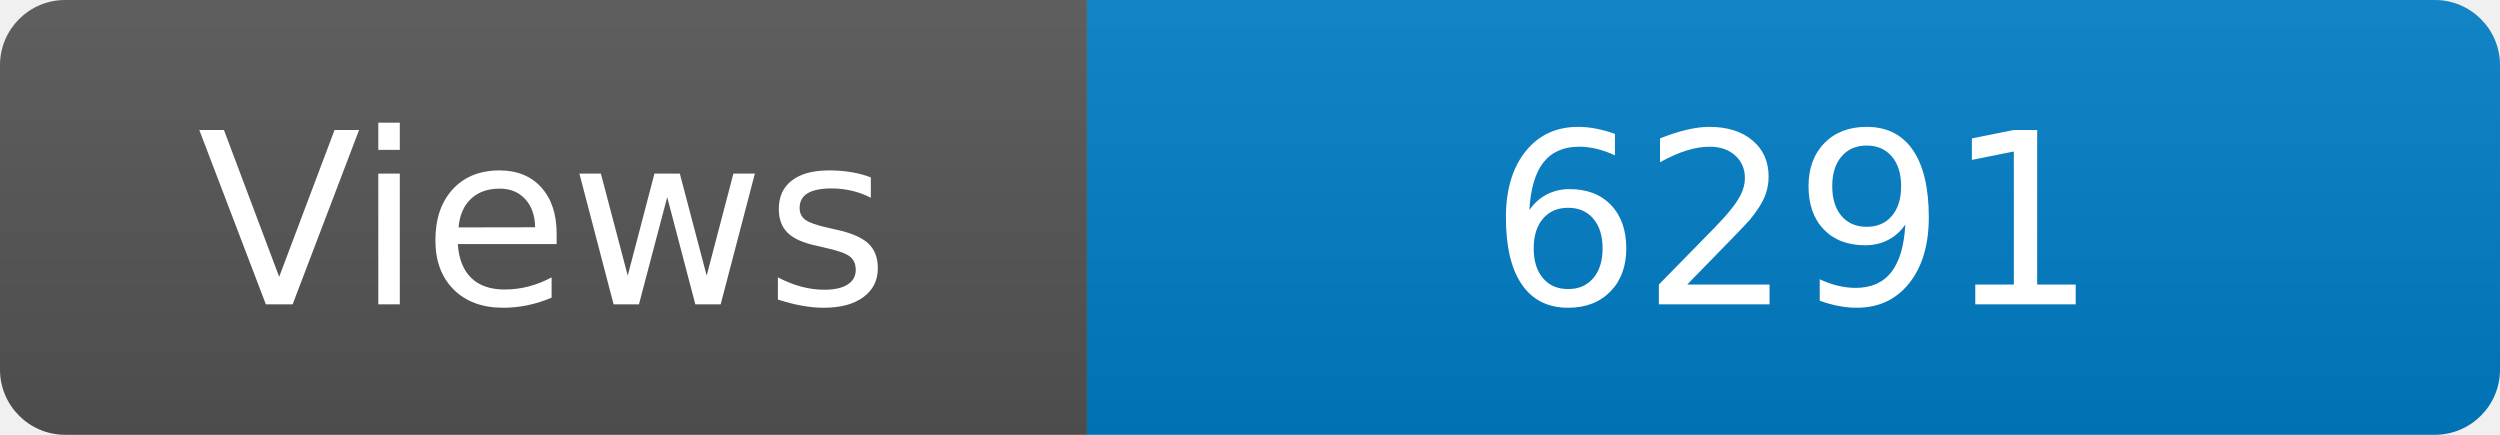
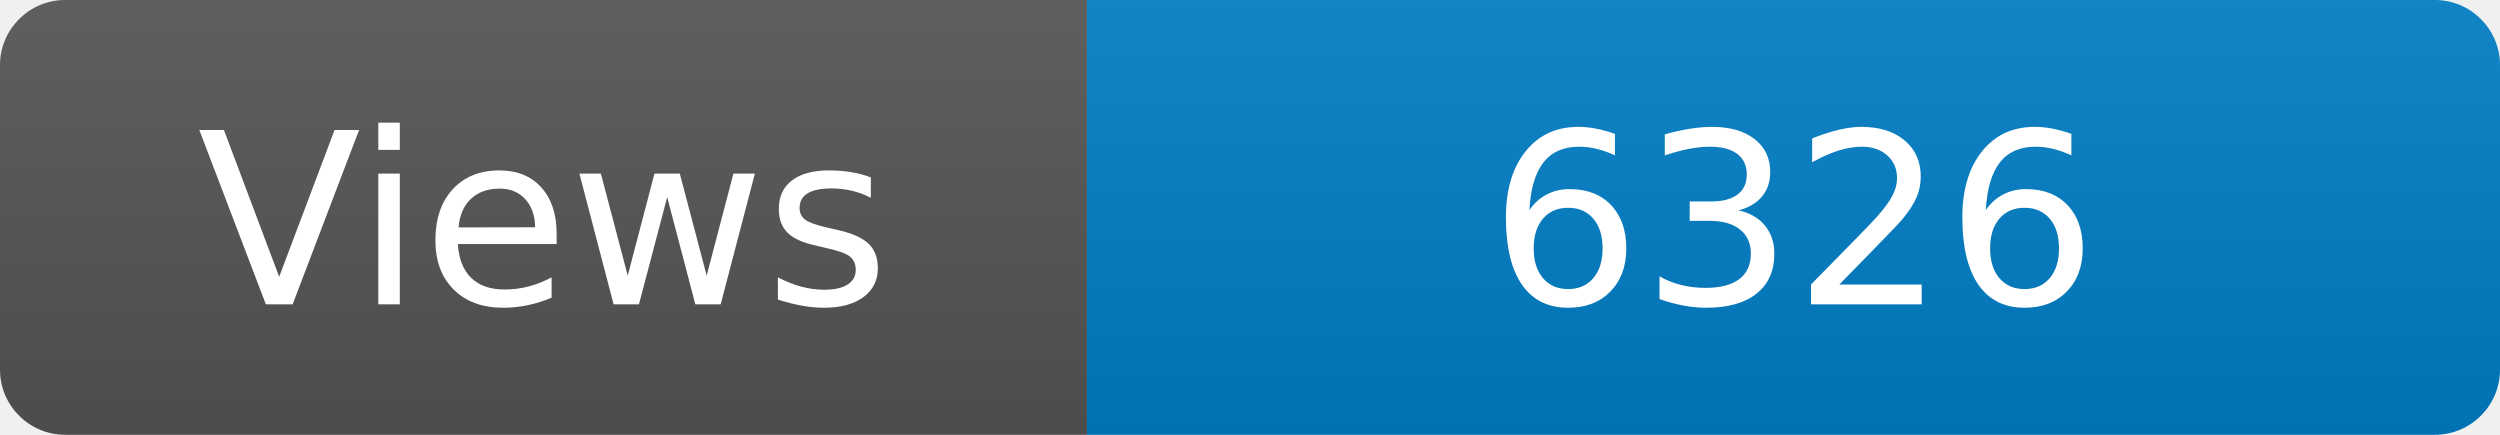
<svg xmlns="http://www.w3.org/2000/svg" width="115" height="20" role="img" aria-label="Maintained?: yes">
  <linearGradient id="s" x2="0" y2="100%">
    <stop offset="0" stop-color="#bbb" stop-opacity=".1" />
    <stop offset="1" stop-opacity=".1" />
  </linearGradient>
  <clipPath id="r">
    <rect width="115" height="20" rx="3" fill="#fff" />
  </clipPath>
  <g clip-path="url(#r)">
    <rect width="50" height="20" fill="#555" />
    <rect x="50" width="160" height="20" fill="#007ec6" />
    <rect width="115" height="20" fill="url(#s)" />
  </g>
  <g fill="#fff" text-anchor="middle" font-family="Verdana,Geneva,DejaVu Sans,sans-serif" font-size="110">
    <text x="250" y="140" transform="scale(.1)" fill="#fff">Views</text>
-     <text x="825" y="140" transform="scale(.1)" fill="#fff">6291</text>
+     <text x="825" y="140" transform="scale(.1)" fill="#fff">6326</text>
  </g>
</svg>
